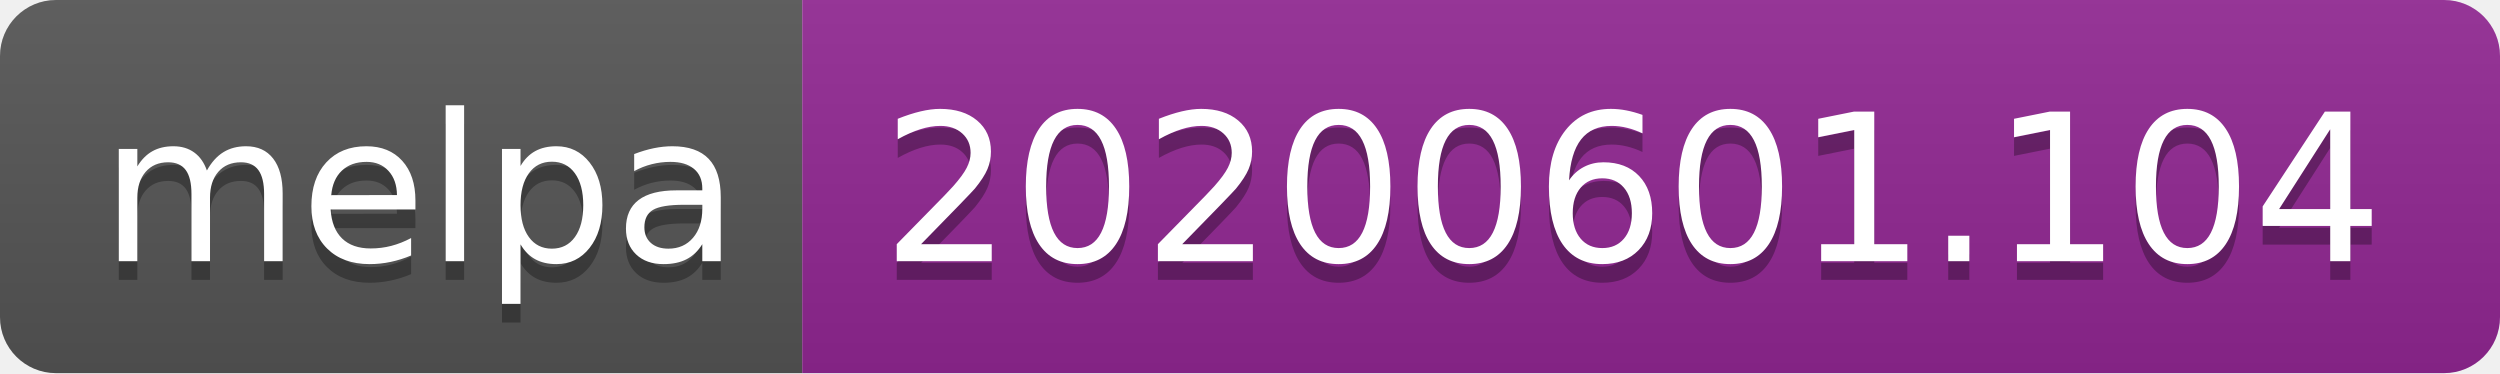
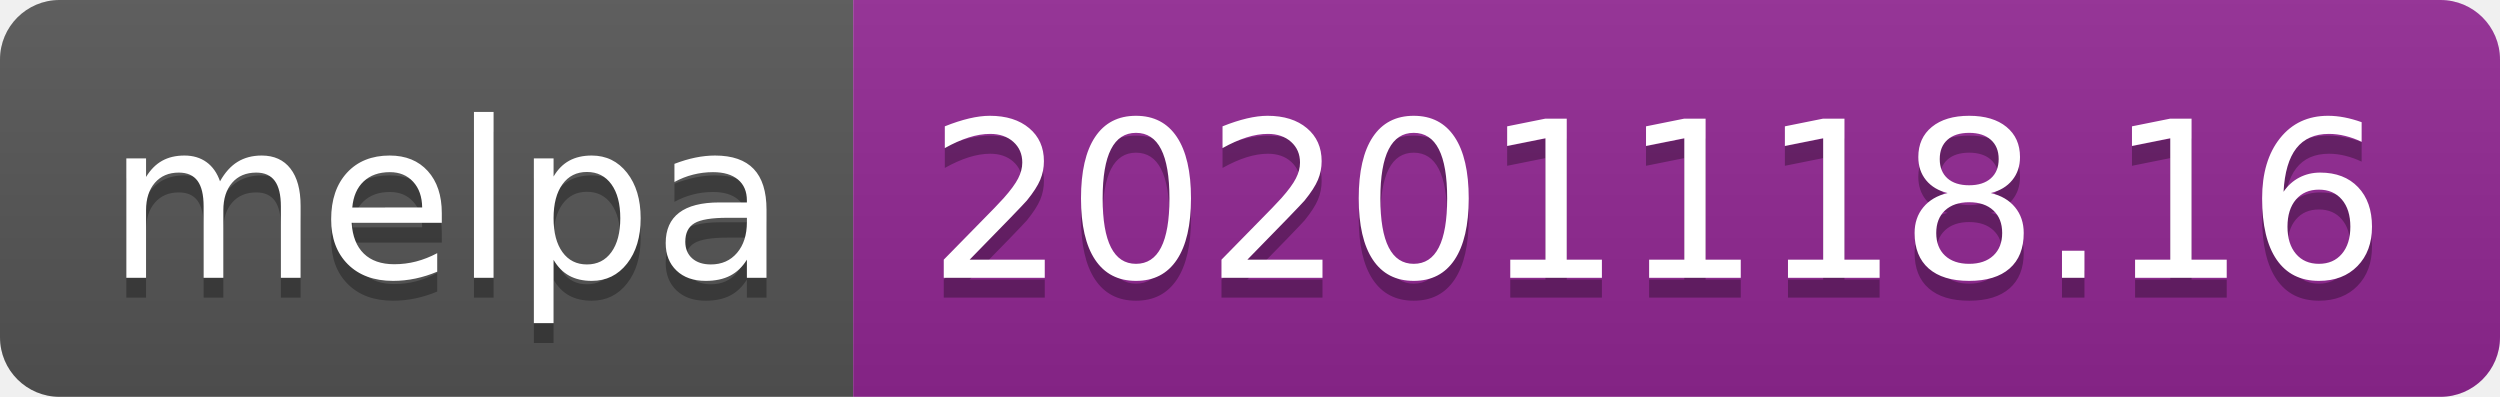
- <svg xmlns="http://www.w3.org/2000/svg" width="134" height="20" role="img" aria-label="melpa: 20200601.104">
+ <svg xmlns="http://www.w3.org/2000/svg" width="126" height="20" role="img" aria-label="melpa: 20201118.16">
  <linearGradient id="s" x2="0" y2="100%">
    <stop offset="0" stop-color="#bbb" stop-opacity=".1" />
    <stop offset="1" stop-opacity=".1" />
  </linearGradient>
  <clipPath id="r">
-     <rect width="134" height="20" rx="3" fill="#fff" />
+     <rect width="126" height="20" rx="3" fill="#fff" />
  </clipPath>
  <g clip-path="url(#r)">
    <rect width="43" height="20" fill="#555" />
-     <rect x="43" width="91" height="20" fill="#922793" />
-     <rect width="134" height="20" fill="url(#s)" />
+     <rect x="43" width="83" height="20" fill="#922793" />
+     <rect width="126" height="20" fill="url(#s)" />
  </g>
  <g fill="#fff" text-anchor="middle" font-family="Verdana,Geneva,DejaVu Sans,sans-serif" text-rendering="geometricPrecision" font-size="110">
    <text aria-hidden="true" x="225" y="150" fill="#010101" fill-opacity=".3" transform="scale(.1)" textLength="330">melpa</text>
    <text x="225" y="140" transform="scale(.1)" fill="#fff" textLength="330">melpa</text>
-     <text aria-hidden="true" x="875" y="150" fill="#010101" fill-opacity=".3" transform="scale(.1)" textLength="810">20200601.104</text>
-     <text x="875" y="140" transform="scale(.1)" fill="#fff" textLength="810">20200601.104</text>
+     <text aria-hidden="true" x="835" y="150" fill="#010101" fill-opacity=".3" transform="scale(.1)" textLength="730">20201118.16</text>
+     <text x="835" y="140" transform="scale(.1)" fill="#fff" textLength="730">20201118.16</text>
  </g>
</svg>
